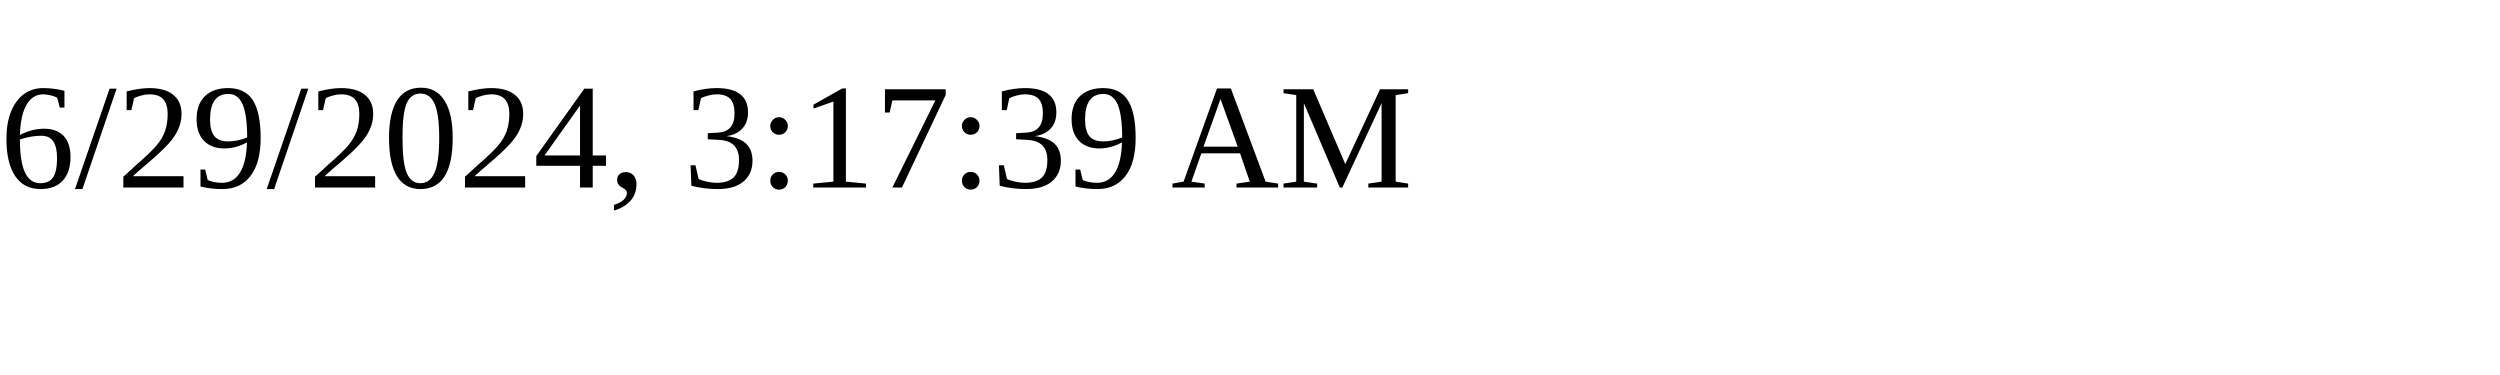
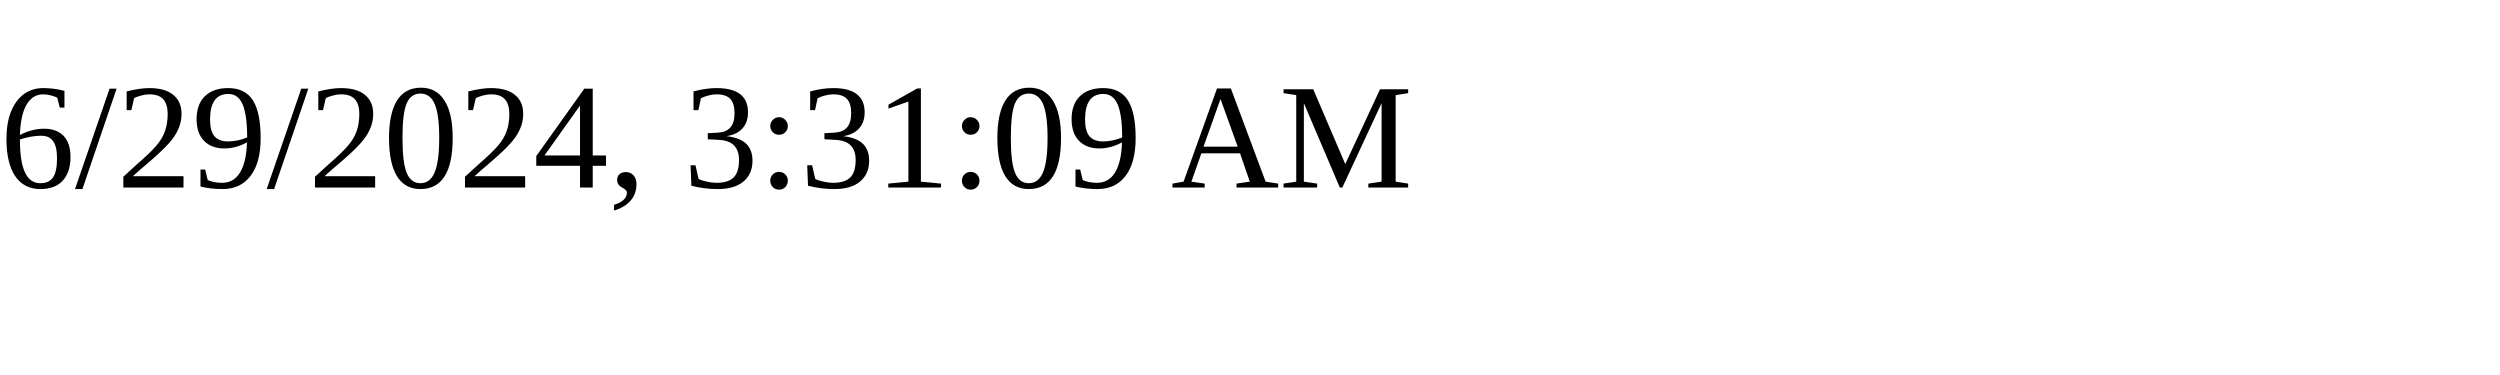
<svg xmlns="http://www.w3.org/2000/svg" height="30" width="200">
-   <text x="0" y="15">6/29/2024, 3:17:39 AM</text>
+   <text x="0" y="15">6/29/2024, 3:31:09 AM</text>
</svg>
